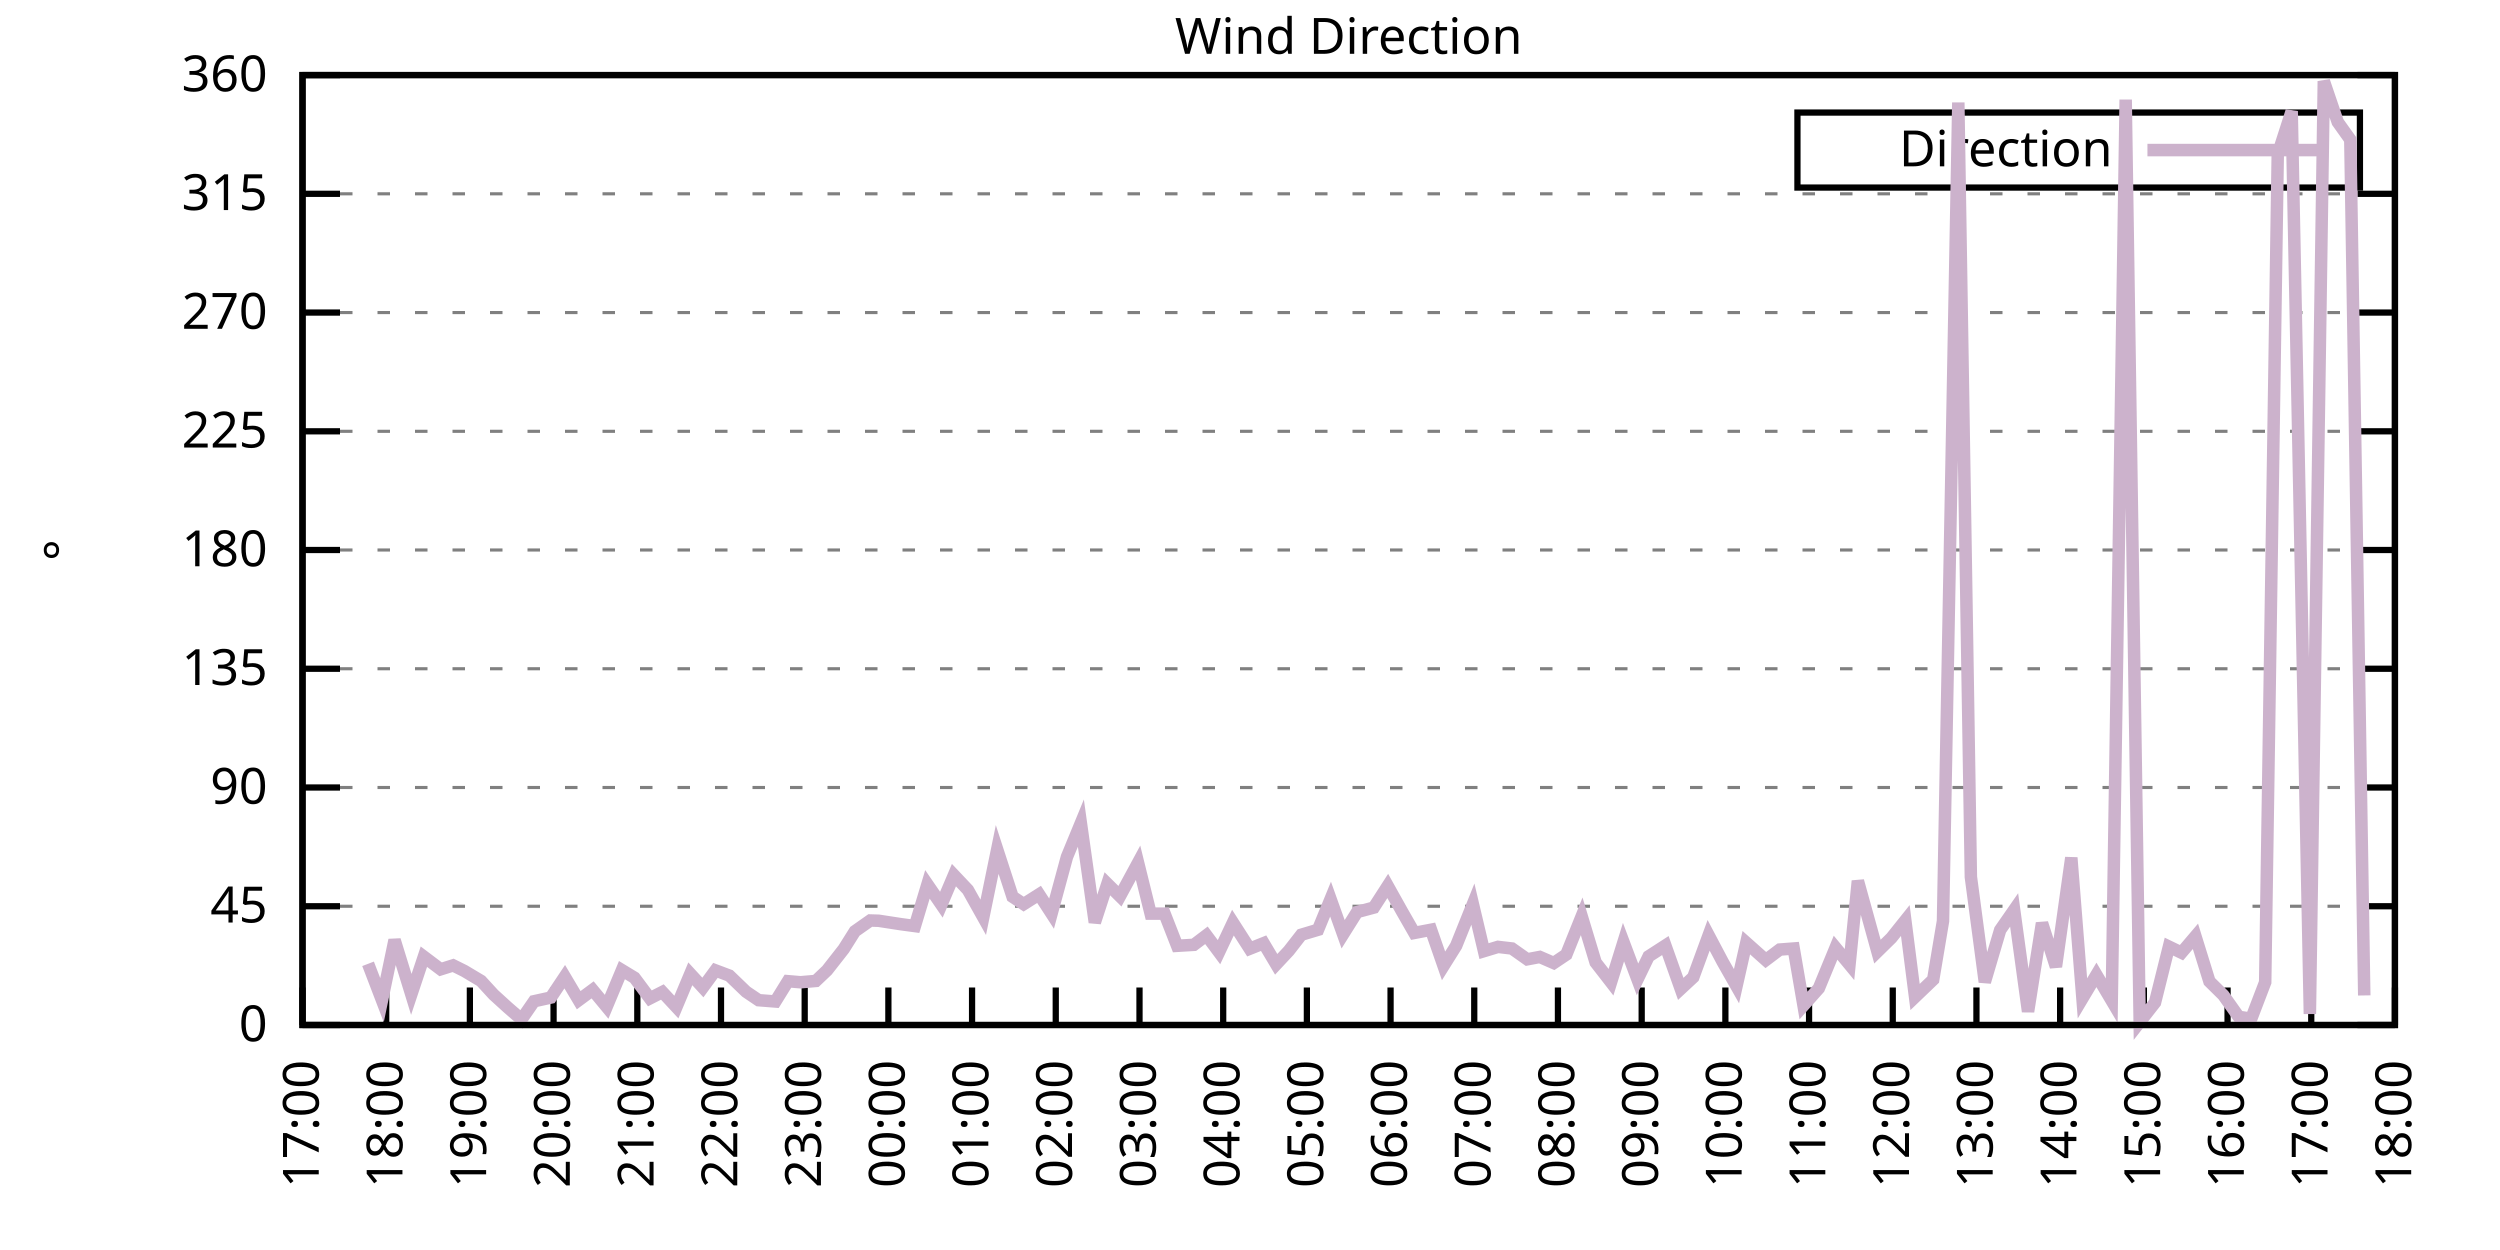
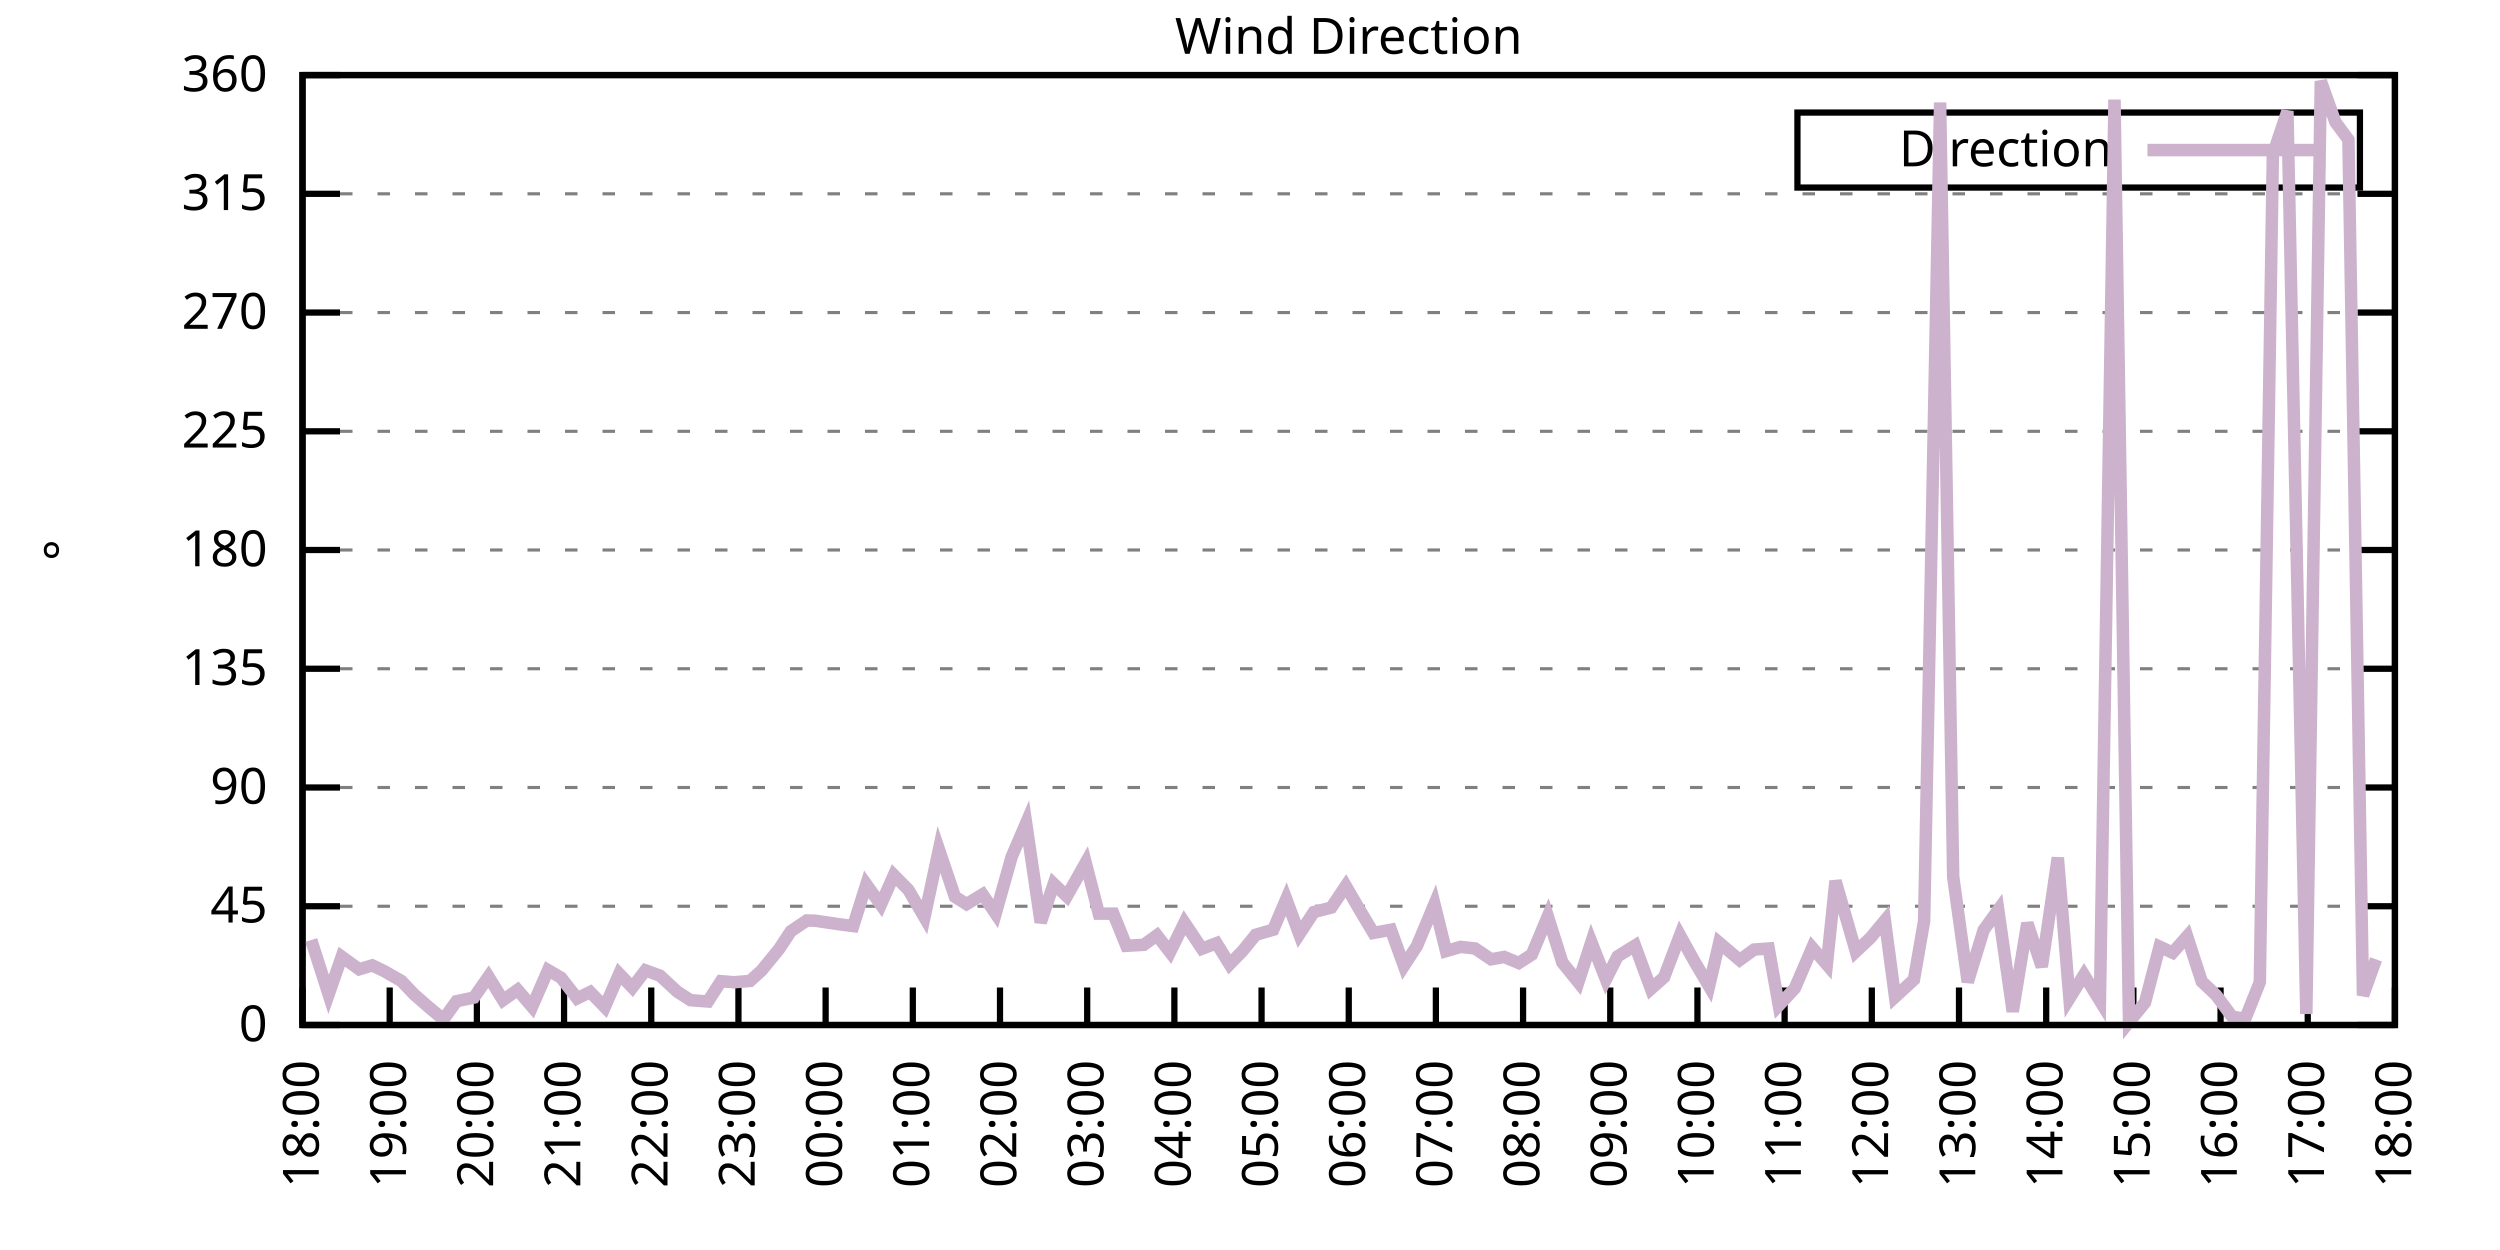
<svg xmlns="http://www.w3.org/2000/svg" xmlns:xlink="http://www.w3.org/1999/xlink" width="400" height="200" viewBox="0 0 400 200">
  <g id="gnuplot_canvas">
    <rect x="0" y="0" width="400" height="200" fill="none" />
    <defs>
      <circle id="gpDot" r="0.5" stroke-width="0.5" stroke="currentColor" />
      <path id="gpPt0" stroke-width="0.333" stroke="currentColor" d="M-1,0 h2 M0,-1 v2" />
      <path id="gpPt1" stroke-width="0.333" stroke="currentColor" d="M-1,-1 L1,1 M1,-1 L-1,1" />
      <path id="gpPt2" stroke-width="0.333" stroke="currentColor" d="M-1,0 L1,0 M0,-1 L0,1 M-1,-1 L1,1 M-1,1 L1,-1" />
      <rect id="gpPt3" stroke-width="0.333" stroke="currentColor" x="-1" y="-1" width="2" height="2" />
      <rect id="gpPt4" stroke-width="0.333" stroke="currentColor" fill="currentColor" x="-1" y="-1" width="2" height="2" />
      <circle id="gpPt5" stroke-width="0.333" stroke="currentColor" cx="0" cy="0" r="1" />
      <use xlink:href="#gpPt5" id="gpPt6" fill="currentColor" stroke="none" />
      <path id="gpPt7" stroke-width="0.333" stroke="currentColor" d="M0,-1.33 L-1.33,0.67 L1.33,0.67 z" />
      <use xlink:href="#gpPt7" id="gpPt8" fill="currentColor" stroke="none" />
      <use xlink:href="#gpPt7" id="gpPt9" stroke="currentColor" transform="rotate(180)" />
      <use xlink:href="#gpPt9" id="gpPt10" fill="currentColor" stroke="none" />
      <use xlink:href="#gpPt3" id="gpPt11" stroke="currentColor" transform="rotate(45)" />
      <use xlink:href="#gpPt11" id="gpPt12" fill="currentColor" stroke="none" />
      <path id="gpPt13" stroke-width="0.333" stroke="currentColor" d="M0,1.330 L1.265,0.411 L0.782,-1.067 L-0.782,-1.076 L-1.265,0.411 z" />
      <use xlink:href="#gpPt13" id="gpPt14" fill="currentColor" stroke="none" />
      <filter id="textbox" filterUnits="objectBoundingBox" x="0" y="0" height="1" width="1">
        <feFlood flood-color="white" flood-opacity="1" result="bgnd" />
        <feComposite in="SourceGraphic" in2="bgnd" operator="atop" />
      </filter>
      <filter id="greybox" filterUnits="objectBoundingBox" x="0" y="0" height="1" width="1">
        <feFlood flood-color="lightgrey" flood-opacity="1" result="grey" />
        <feComposite in="SourceGraphic" in2="grey" operator="atop" />
      </filter>
    </defs>
    <g fill="none" color="white" stroke="currentColor" stroke-width="1.00" stroke-linecap="butt" stroke-linejoin="miter">
</g>
    <g fill="none" color="black" stroke="currentColor" stroke-width="1.00" stroke-linecap="butt" stroke-linejoin="miter">
      <g stroke="none" shape-rendering="crispEdges">
        <polygon fill="rgb(255, 255, 255)" points="48.40,164.00 383.18,164.00 383.18,12.02 48.40,12.02 " />
      </g>
    </g>
    <g fill="none" color="black" stroke="currentColor" stroke-width="1.00" stroke-linecap="butt" stroke-linejoin="miter">
</g>
    <g fill="none" color="black" stroke="black" stroke-width="0.50" stroke-linecap="butt" stroke-linejoin="miter">
</g>
    <g fill="none" color="gray" stroke="currentColor" stroke-width="0.50" stroke-linecap="butt" stroke-linejoin="miter">
      <path stroke="gray" stroke-dasharray="2,4" class="gridline" d="M48.40,164.00 L383.19,164.00  " />
    </g>
    <g fill="none" color="gray" stroke="gray" stroke-width="1.00" stroke-linecap="butt" stroke-linejoin="miter">
</g>
    <g fill="none" color="black" stroke="currentColor" stroke-width="1.00" stroke-linecap="butt" stroke-linejoin="miter">
      <path stroke="black" d="M48.40,164.00 L54.40,164.00 M383.19,164.00 L377.19,164.00  " />
      <g transform="translate(42.80,166.60)" stroke="none" fill="black" font-family="Sans" font-size="8.00" text-anchor="end">
        <text>
          <tspan font-family="Sans"> 0</tspan>
        </text>
      </g>
    </g>
    <g fill="none" color="black" stroke="currentColor" stroke-width="1.00" stroke-linecap="butt" stroke-linejoin="miter">
</g>
    <g fill="none" color="black" stroke="black" stroke-width="0.50" stroke-linecap="butt" stroke-linejoin="miter">
</g>
    <g fill="none" color="gray" stroke="currentColor" stroke-width="0.50" stroke-linecap="butt" stroke-linejoin="miter">
      <path stroke="gray" stroke-dasharray="2,4" class="gridline" d="M48.40,145.00 L383.19,145.00  " />
    </g>
    <g fill="none" color="gray" stroke="gray" stroke-width="1.00" stroke-linecap="butt" stroke-linejoin="miter">
</g>
    <g fill="none" color="black" stroke="currentColor" stroke-width="1.00" stroke-linecap="butt" stroke-linejoin="miter">
      <path stroke="black" d="M48.40,145.00 L54.40,145.00 M383.19,145.00 L377.19,145.00  " />
      <g transform="translate(42.80,147.60)" stroke="none" fill="black" font-family="Sans" font-size="8.00" text-anchor="end">
        <text>
          <tspan font-family="Sans"> 45</tspan>
        </text>
      </g>
    </g>
    <g fill="none" color="black" stroke="currentColor" stroke-width="1.00" stroke-linecap="butt" stroke-linejoin="miter">
</g>
    <g fill="none" color="black" stroke="black" stroke-width="0.50" stroke-linecap="butt" stroke-linejoin="miter">
</g>
    <g fill="none" color="gray" stroke="currentColor" stroke-width="0.50" stroke-linecap="butt" stroke-linejoin="miter">
      <path stroke="gray" stroke-dasharray="2,4" class="gridline" d="M48.40,126.00 L383.19,126.00  " />
    </g>
    <g fill="none" color="gray" stroke="gray" stroke-width="1.00" stroke-linecap="butt" stroke-linejoin="miter">
</g>
    <g fill="none" color="black" stroke="currentColor" stroke-width="1.00" stroke-linecap="butt" stroke-linejoin="miter">
      <path stroke="black" d="M48.40,126.00 L54.40,126.00 M383.19,126.00 L377.19,126.00  " />
      <g transform="translate(42.80,128.60)" stroke="none" fill="black" font-family="Sans" font-size="8.00" text-anchor="end">
        <text>
          <tspan font-family="Sans"> 90</tspan>
        </text>
      </g>
    </g>
    <g fill="none" color="black" stroke="currentColor" stroke-width="1.00" stroke-linecap="butt" stroke-linejoin="miter">
</g>
    <g fill="none" color="black" stroke="black" stroke-width="0.50" stroke-linecap="butt" stroke-linejoin="miter">
</g>
    <g fill="none" color="gray" stroke="currentColor" stroke-width="0.50" stroke-linecap="butt" stroke-linejoin="miter">
      <path stroke="gray" stroke-dasharray="2,4" class="gridline" d="M48.40,107.00 L383.19,107.00  " />
    </g>
    <g fill="none" color="gray" stroke="gray" stroke-width="1.00" stroke-linecap="butt" stroke-linejoin="miter">
</g>
    <g fill="none" color="black" stroke="currentColor" stroke-width="1.00" stroke-linecap="butt" stroke-linejoin="miter">
      <path stroke="black" d="M48.40,107.00 L54.40,107.00 M383.19,107.00 L377.19,107.00  " />
      <g transform="translate(42.80,109.60)" stroke="none" fill="black" font-family="Sans" font-size="8.00" text-anchor="end">
        <text>
          <tspan font-family="Sans"> 135</tspan>
        </text>
      </g>
    </g>
    <g fill="none" color="black" stroke="currentColor" stroke-width="1.00" stroke-linecap="butt" stroke-linejoin="miter">
</g>
    <g fill="none" color="black" stroke="black" stroke-width="0.50" stroke-linecap="butt" stroke-linejoin="miter">
</g>
    <g fill="none" color="gray" stroke="currentColor" stroke-width="0.50" stroke-linecap="butt" stroke-linejoin="miter">
      <path stroke="gray" stroke-dasharray="2,4" class="gridline" d="M48.40,88.00 L383.19,88.00  " />
    </g>
    <g fill="none" color="gray" stroke="gray" stroke-width="1.00" stroke-linecap="butt" stroke-linejoin="miter">
</g>
    <g fill="none" color="black" stroke="currentColor" stroke-width="1.00" stroke-linecap="butt" stroke-linejoin="miter">
      <path stroke="black" d="M48.40,88.00 L54.40,88.00 M383.19,88.00 L377.19,88.00  " />
      <g transform="translate(42.80,90.60)" stroke="none" fill="black" font-family="Sans" font-size="8.00" text-anchor="end">
        <text>
          <tspan font-family="Sans"> 180</tspan>
        </text>
      </g>
    </g>
    <g fill="none" color="black" stroke="currentColor" stroke-width="1.00" stroke-linecap="butt" stroke-linejoin="miter">
</g>
    <g fill="none" color="black" stroke="black" stroke-width="0.50" stroke-linecap="butt" stroke-linejoin="miter">
</g>
    <g fill="none" color="gray" stroke="currentColor" stroke-width="0.50" stroke-linecap="butt" stroke-linejoin="miter">
      <path stroke="gray" stroke-dasharray="2,4" class="gridline" d="M48.40,69.01 L383.19,69.01  " />
    </g>
    <g fill="none" color="gray" stroke="gray" stroke-width="1.00" stroke-linecap="butt" stroke-linejoin="miter">
</g>
    <g fill="none" color="black" stroke="currentColor" stroke-width="1.00" stroke-linecap="butt" stroke-linejoin="miter">
      <path stroke="black" d="M48.40,69.01 L54.40,69.01 M383.19,69.01 L377.19,69.01  " />
      <g transform="translate(42.80,71.61)" stroke="none" fill="black" font-family="Sans" font-size="8.00" text-anchor="end">
        <text>
          <tspan font-family="Sans"> 225</tspan>
        </text>
      </g>
    </g>
    <g fill="none" color="black" stroke="currentColor" stroke-width="1.00" stroke-linecap="butt" stroke-linejoin="miter">
</g>
    <g fill="none" color="black" stroke="black" stroke-width="0.50" stroke-linecap="butt" stroke-linejoin="miter">
</g>
    <g fill="none" color="gray" stroke="currentColor" stroke-width="0.50" stroke-linecap="butt" stroke-linejoin="miter">
      <path stroke="gray" stroke-dasharray="2,4" class="gridline" d="M48.40,50.01 L383.19,50.01  " />
    </g>
    <g fill="none" color="gray" stroke="gray" stroke-width="1.00" stroke-linecap="butt" stroke-linejoin="miter">
</g>
    <g fill="none" color="black" stroke="currentColor" stroke-width="1.00" stroke-linecap="butt" stroke-linejoin="miter">
      <path stroke="black" d="M48.40,50.01 L54.40,50.01 M383.19,50.01 L377.19,50.01  " />
      <g transform="translate(42.80,52.61)" stroke="none" fill="black" font-family="Sans" font-size="8.00" text-anchor="end">
        <text>
          <tspan font-family="Sans"> 270</tspan>
        </text>
      </g>
    </g>
    <g fill="none" color="black" stroke="currentColor" stroke-width="1.00" stroke-linecap="butt" stroke-linejoin="miter">
</g>
    <g fill="none" color="black" stroke="black" stroke-width="0.50" stroke-linecap="butt" stroke-linejoin="miter">
</g>
    <g fill="none" color="gray" stroke="currentColor" stroke-width="0.50" stroke-linecap="butt" stroke-linejoin="miter">
      <path stroke="gray" stroke-dasharray="2,4" class="gridline" d="M48.40,31.01 L383.19,31.01  " />
    </g>
    <g fill="none" color="gray" stroke="gray" stroke-width="1.00" stroke-linecap="butt" stroke-linejoin="miter">
</g>
    <g fill="none" color="black" stroke="currentColor" stroke-width="1.00" stroke-linecap="butt" stroke-linejoin="miter">
      <path stroke="black" d="M48.40,31.01 L54.40,31.01 M383.19,31.01 L377.19,31.01  " />
      <g transform="translate(42.80,33.61)" stroke="none" fill="black" font-family="Sans" font-size="8.00" text-anchor="end">
        <text>
          <tspan font-family="Sans"> 315</tspan>
        </text>
      </g>
    </g>
    <g fill="none" color="black" stroke="currentColor" stroke-width="1.00" stroke-linecap="butt" stroke-linejoin="miter">
</g>
    <g fill="none" color="black" stroke="black" stroke-width="0.50" stroke-linecap="butt" stroke-linejoin="miter">
</g>
    <g fill="none" color="gray" stroke="currentColor" stroke-width="0.50" stroke-linecap="butt" stroke-linejoin="miter">
      <path stroke="gray" stroke-dasharray="2,4" class="gridline" d="M48.40,12.01 L383.19,12.01  " />
    </g>
    <g fill="none" color="gray" stroke="gray" stroke-width="1.00" stroke-linecap="butt" stroke-linejoin="miter">
</g>
    <g fill="none" color="black" stroke="currentColor" stroke-width="1.00" stroke-linecap="butt" stroke-linejoin="miter">
      <path stroke="black" d="M48.40,12.01 L54.40,12.01 M383.19,12.01 L377.19,12.01  " />
      <g transform="translate(42.80,14.61)" stroke="none" fill="black" font-family="Sans" font-size="8.00" text-anchor="end">
        <text>
          <tspan font-family="Sans"> 360</tspan>
        </text>
      </g>
    </g>
    <g fill="none" color="black" stroke="currentColor" stroke-width="1.00" stroke-linecap="butt" stroke-linejoin="miter">
      <path stroke="black" d="M48.40,164.00 L48.40,158.00  " />
      <g transform="translate(51.00,169.60) rotate(270.00)" stroke="none" fill="black" font-family="Sans" font-size="8.00" text-anchor="end">
        <text>
-           <tspan font-family="Sans">17:00</tspan>
-         </text>
-       </g>
-     </g>
-     <g fill="none" color="black" stroke="currentColor" stroke-width="1.00" stroke-linecap="butt" stroke-linejoin="miter">
-       <path stroke="black" d="M61.79,164.00 L61.79,158.00  " />
-       <g transform="translate(64.39,169.60) rotate(270.00)" stroke="none" fill="black" font-family="Sans" font-size="8.00" text-anchor="end">
-         <text>
          <tspan font-family="Sans">18:00</tspan>
        </text>
      </g>
    </g>
    <g fill="none" color="black" stroke="currentColor" stroke-width="1.00" stroke-linecap="butt" stroke-linejoin="miter">
-       <path stroke="black" d="M75.18,164.00 L75.18,158.00  " />
-       <g transform="translate(77.78,169.60) rotate(270.00)" stroke="none" fill="black" font-family="Sans" font-size="8.00" text-anchor="end">
+       <path stroke="black" d="M62.35,164.00 L62.35,158.00  " />
+       <g transform="translate(64.95,169.60) rotate(270.00)" stroke="none" fill="black" font-family="Sans" font-size="8.00" text-anchor="end">
        <text>
          <tspan font-family="Sans">19:00</tspan>
        </text>
      </g>
    </g>
    <g fill="none" color="black" stroke="currentColor" stroke-width="1.00" stroke-linecap="butt" stroke-linejoin="miter">
-       <path stroke="black" d="M88.57,164.00 L88.57,158.00  " />
-       <g transform="translate(91.17,169.60) rotate(270.00)" stroke="none" fill="black" font-family="Sans" font-size="8.00" text-anchor="end">
+       <path stroke="black" d="M76.30,164.00 L76.30,158.00  " />
+       <g transform="translate(78.90,169.60) rotate(270.00)" stroke="none" fill="black" font-family="Sans" font-size="8.00" text-anchor="end">
        <text>
          <tspan font-family="Sans">20:00</tspan>
        </text>
      </g>
    </g>
    <g fill="none" color="black" stroke="currentColor" stroke-width="1.00" stroke-linecap="butt" stroke-linejoin="miter">
-       <path stroke="black" d="M101.97,164.00 L101.97,158.00  " />
-       <g transform="translate(104.57,169.60) rotate(270.00)" stroke="none" fill="black" font-family="Sans" font-size="8.00" text-anchor="end">
+       <path stroke="black" d="M90.25,164.00 L90.25,158.00  " />
+       <g transform="translate(92.85,169.60) rotate(270.00)" stroke="none" fill="black" font-family="Sans" font-size="8.00" text-anchor="end">
        <text>
          <tspan font-family="Sans">21:00</tspan>
        </text>
      </g>
    </g>
    <g fill="none" color="black" stroke="currentColor" stroke-width="1.00" stroke-linecap="butt" stroke-linejoin="miter">
-       <path stroke="black" d="M115.36,164.00 L115.36,158.00  " />
-       <g transform="translate(117.96,169.60) rotate(270.00)" stroke="none" fill="black" font-family="Sans" font-size="8.00" text-anchor="end">
+       <path stroke="black" d="M104.20,164.00 L104.20,158.00  " />
+       <g transform="translate(106.80,169.60) rotate(270.00)" stroke="none" fill="black" font-family="Sans" font-size="8.00" text-anchor="end">
        <text>
          <tspan font-family="Sans">22:00</tspan>
        </text>
      </g>
    </g>
    <g fill="none" color="black" stroke="currentColor" stroke-width="1.00" stroke-linecap="butt" stroke-linejoin="miter">
-       <path stroke="black" d="M128.75,164.00 L128.75,158.00  " />
-       <g transform="translate(131.35,169.60) rotate(270.00)" stroke="none" fill="black" font-family="Sans" font-size="8.00" text-anchor="end">
+       <path stroke="black" d="M118.15,164.00 L118.15,158.00  " />
+       <g transform="translate(120.75,169.60) rotate(270.00)" stroke="none" fill="black" font-family="Sans" font-size="8.00" text-anchor="end">
        <text>
          <tspan font-family="Sans">23:00</tspan>
        </text>
      </g>
    </g>
    <g fill="none" color="black" stroke="currentColor" stroke-width="1.00" stroke-linecap="butt" stroke-linejoin="miter">
-       <path stroke="black" d="M142.14,164.00 L142.14,158.00  " />
-       <g transform="translate(144.74,169.60) rotate(270.00)" stroke="none" fill="black" font-family="Sans" font-size="8.00" text-anchor="end">
+       <path stroke="black" d="M132.10,164.00 L132.10,158.00  " />
+       <g transform="translate(134.70,169.60) rotate(270.00)" stroke="none" fill="black" font-family="Sans" font-size="8.00" text-anchor="end">
        <text>
          <tspan font-family="Sans">00:00</tspan>
        </text>
      </g>
    </g>
    <g fill="none" color="black" stroke="currentColor" stroke-width="1.00" stroke-linecap="butt" stroke-linejoin="miter">
-       <path stroke="black" d="M155.53,164.00 L155.53,158.00  " />
-       <g transform="translate(158.13,169.60) rotate(270.00)" stroke="none" fill="black" font-family="Sans" font-size="8.00" text-anchor="end">
+       <path stroke="black" d="M146.05,164.00 L146.05,158.00  " />
+       <g transform="translate(148.65,169.60) rotate(270.00)" stroke="none" fill="black" font-family="Sans" font-size="8.00" text-anchor="end">
        <text>
          <tspan font-family="Sans">01:00</tspan>
        </text>
      </g>
    </g>
    <g fill="none" color="black" stroke="currentColor" stroke-width="1.00" stroke-linecap="butt" stroke-linejoin="miter">
-       <path stroke="black" d="M168.92,164.00 L168.92,158.00  " />
-       <g transform="translate(171.52,169.60) rotate(270.00)" stroke="none" fill="black" font-family="Sans" font-size="8.00" text-anchor="end">
+       <path stroke="black" d="M160.00,164.00 L160.00,158.00  " />
+       <g transform="translate(162.60,169.60) rotate(270.00)" stroke="none" fill="black" font-family="Sans" font-size="8.00" text-anchor="end">
        <text>
          <tspan font-family="Sans">02:00</tspan>
        </text>
      </g>
    </g>
    <g fill="none" color="black" stroke="currentColor" stroke-width="1.00" stroke-linecap="butt" stroke-linejoin="miter">
-       <path stroke="black" d="M182.32,164.00 L182.32,158.00  " />
-       <g transform="translate(184.92,169.60) rotate(270.00)" stroke="none" fill="black" font-family="Sans" font-size="8.00" text-anchor="end">
+       <path stroke="black" d="M173.95,164.00 L173.95,158.00  " />
+       <g transform="translate(176.55,169.60) rotate(270.00)" stroke="none" fill="black" font-family="Sans" font-size="8.00" text-anchor="end">
        <text>
          <tspan font-family="Sans">03:00</tspan>
        </text>
      </g>
    </g>
    <g fill="none" color="black" stroke="currentColor" stroke-width="1.00" stroke-linecap="butt" stroke-linejoin="miter">
-       <path stroke="black" d="M195.71,164.00 L195.71,158.00  " />
-       <g transform="translate(198.31,169.60) rotate(270.00)" stroke="none" fill="black" font-family="Sans" font-size="8.00" text-anchor="end">
+       <path stroke="black" d="M187.90,164.00 L187.90,158.00  " />
+       <g transform="translate(190.50,169.60) rotate(270.00)" stroke="none" fill="black" font-family="Sans" font-size="8.00" text-anchor="end">
        <text>
          <tspan font-family="Sans">04:00</tspan>
        </text>
      </g>
    </g>
    <g fill="none" color="black" stroke="currentColor" stroke-width="1.00" stroke-linecap="butt" stroke-linejoin="miter">
-       <path stroke="black" d="M209.10,164.00 L209.10,158.00  " />
-       <g transform="translate(211.70,169.60) rotate(270.00)" stroke="none" fill="black" font-family="Sans" font-size="8.00" text-anchor="end">
+       <path stroke="black" d="M201.85,164.00 L201.85,158.00  " />
+       <g transform="translate(204.45,169.60) rotate(270.00)" stroke="none" fill="black" font-family="Sans" font-size="8.00" text-anchor="end">
        <text>
          <tspan font-family="Sans">05:00</tspan>
        </text>
      </g>
    </g>
    <g fill="none" color="black" stroke="currentColor" stroke-width="1.00" stroke-linecap="butt" stroke-linejoin="miter">
-       <path stroke="black" d="M222.49,164.00 L222.49,158.00  " />
-       <g transform="translate(225.09,169.60) rotate(270.00)" stroke="none" fill="black" font-family="Sans" font-size="8.00" text-anchor="end">
+       <path stroke="black" d="M215.80,164.00 L215.80,158.00  " />
+       <g transform="translate(218.40,169.60) rotate(270.00)" stroke="none" fill="black" font-family="Sans" font-size="8.00" text-anchor="end">
        <text>
          <tspan font-family="Sans">06:00</tspan>
        </text>
      </g>
    </g>
    <g fill="none" color="black" stroke="currentColor" stroke-width="1.00" stroke-linecap="butt" stroke-linejoin="miter">
-       <path stroke="black" d="M235.88,164.00 L235.88,158.00  " />
-       <g transform="translate(238.48,169.60) rotate(270.00)" stroke="none" fill="black" font-family="Sans" font-size="8.00" text-anchor="end">
+       <path stroke="black" d="M229.74,164.00 L229.74,158.00  " />
+       <g transform="translate(232.34,169.60) rotate(270.00)" stroke="none" fill="black" font-family="Sans" font-size="8.00" text-anchor="end">
        <text>
          <tspan font-family="Sans">07:00</tspan>
        </text>
      </g>
    </g>
    <g fill="none" color="black" stroke="currentColor" stroke-width="1.00" stroke-linecap="butt" stroke-linejoin="miter">
-       <path stroke="black" d="M249.27,164.00 L249.27,158.00  " />
-       <g transform="translate(251.87,169.60) rotate(270.00)" stroke="none" fill="black" font-family="Sans" font-size="8.00" text-anchor="end">
+       <path stroke="black" d="M243.69,164.00 L243.69,158.00  " />
+       <g transform="translate(246.29,169.60) rotate(270.00)" stroke="none" fill="black" font-family="Sans" font-size="8.00" text-anchor="end">
        <text>
          <tspan font-family="Sans">08:00</tspan>
        </text>
      </g>
    </g>
    <g fill="none" color="black" stroke="currentColor" stroke-width="1.00" stroke-linecap="butt" stroke-linejoin="miter">
-       <path stroke="black" d="M262.67,164.00 L262.67,158.00  " />
-       <g transform="translate(265.27,169.60) rotate(270.00)" stroke="none" fill="black" font-family="Sans" font-size="8.00" text-anchor="end">
+       <path stroke="black" d="M257.64,164.00 L257.64,158.00  " />
+       <g transform="translate(260.24,169.60) rotate(270.00)" stroke="none" fill="black" font-family="Sans" font-size="8.00" text-anchor="end">
        <text>
          <tspan font-family="Sans">09:00</tspan>
        </text>
      </g>
    </g>
    <g fill="none" color="black" stroke="currentColor" stroke-width="1.00" stroke-linecap="butt" stroke-linejoin="miter">
-       <path stroke="black" d="M276.06,164.00 L276.06,158.00  " />
-       <g transform="translate(278.66,169.60) rotate(270.00)" stroke="none" fill="black" font-family="Sans" font-size="8.00" text-anchor="end">
+       <path stroke="black" d="M271.59,164.00 L271.59,158.00  " />
+       <g transform="translate(274.19,169.60) rotate(270.00)" stroke="none" fill="black" font-family="Sans" font-size="8.00" text-anchor="end">
        <text>
          <tspan font-family="Sans">10:00</tspan>
        </text>
      </g>
    </g>
    <g fill="none" color="black" stroke="currentColor" stroke-width="1.00" stroke-linecap="butt" stroke-linejoin="miter">
-       <path stroke="black" d="M289.45,164.00 L289.45,158.00  " />
-       <g transform="translate(292.05,169.60) rotate(270.00)" stroke="none" fill="black" font-family="Sans" font-size="8.00" text-anchor="end">
+       <path stroke="black" d="M285.54,164.00 L285.54,158.00  " />
+       <g transform="translate(288.14,169.60) rotate(270.00)" stroke="none" fill="black" font-family="Sans" font-size="8.00" text-anchor="end">
        <text>
          <tspan font-family="Sans">11:00</tspan>
        </text>
      </g>
    </g>
    <g fill="none" color="black" stroke="currentColor" stroke-width="1.00" stroke-linecap="butt" stroke-linejoin="miter">
-       <path stroke="black" d="M302.84,164.00 L302.84,158.00  " />
-       <g transform="translate(305.44,169.60) rotate(270.00)" stroke="none" fill="black" font-family="Sans" font-size="8.00" text-anchor="end">
+       <path stroke="black" d="M299.49,164.00 L299.49,158.00  " />
+       <g transform="translate(302.09,169.60) rotate(270.00)" stroke="none" fill="black" font-family="Sans" font-size="8.00" text-anchor="end">
        <text>
          <tspan font-family="Sans">12:00</tspan>
        </text>
      </g>
    </g>
    <g fill="none" color="black" stroke="currentColor" stroke-width="1.00" stroke-linecap="butt" stroke-linejoin="miter">
-       <path stroke="black" d="M316.23,164.00 L316.23,158.00  " />
-       <g transform="translate(318.83,169.60) rotate(270.00)" stroke="none" fill="black" font-family="Sans" font-size="8.00" text-anchor="end">
+       <path stroke="black" d="M313.44,164.00 L313.44,158.00  " />
+       <g transform="translate(316.04,169.60) rotate(270.00)" stroke="none" fill="black" font-family="Sans" font-size="8.00" text-anchor="end">
        <text>
          <tspan font-family="Sans">13:00</tspan>
        </text>
      </g>
    </g>
    <g fill="none" color="black" stroke="currentColor" stroke-width="1.00" stroke-linecap="butt" stroke-linejoin="miter">
-       <path stroke="black" d="M329.62,164.00 L329.62,158.00  " />
-       <g transform="translate(332.22,169.60) rotate(270.00)" stroke="none" fill="black" font-family="Sans" font-size="8.00" text-anchor="end">
+       <path stroke="black" d="M327.39,164.00 L327.39,158.00  " />
+       <g transform="translate(329.99,169.60) rotate(270.00)" stroke="none" fill="black" font-family="Sans" font-size="8.00" text-anchor="end">
        <text>
          <tspan font-family="Sans">14:00</tspan>
        </text>
      </g>
    </g>
    <g fill="none" color="black" stroke="currentColor" stroke-width="1.00" stroke-linecap="butt" stroke-linejoin="miter">
-       <path stroke="black" d="M343.02,164.00 L343.02,158.00  " />
-       <g transform="translate(345.62,169.60) rotate(270.00)" stroke="none" fill="black" font-family="Sans" font-size="8.00" text-anchor="end">
+       <path stroke="black" d="M341.34,164.00 L341.34,158.00  " />
+       <g transform="translate(343.94,169.60) rotate(270.00)" stroke="none" fill="black" font-family="Sans" font-size="8.00" text-anchor="end">
        <text>
          <tspan font-family="Sans">15:00</tspan>
        </text>
      </g>
    </g>
    <g fill="none" color="black" stroke="currentColor" stroke-width="1.00" stroke-linecap="butt" stroke-linejoin="miter">
-       <path stroke="black" d="M356.41,164.00 L356.41,158.00  " />
-       <g transform="translate(359.01,169.60) rotate(270.00)" stroke="none" fill="black" font-family="Sans" font-size="8.00" text-anchor="end">
+       <path stroke="black" d="M355.29,164.00 L355.29,158.00  " />
+       <g transform="translate(357.89,169.60) rotate(270.00)" stroke="none" fill="black" font-family="Sans" font-size="8.00" text-anchor="end">
        <text>
          <tspan font-family="Sans">16:00</tspan>
        </text>
      </g>
    </g>
    <g fill="none" color="black" stroke="currentColor" stroke-width="1.00" stroke-linecap="butt" stroke-linejoin="miter">
-       <path stroke="black" d="M369.80,164.00 L369.80,158.00  " />
-       <g transform="translate(372.40,169.60) rotate(270.00)" stroke="none" fill="black" font-family="Sans" font-size="8.00" text-anchor="end">
+       <path stroke="black" d="M369.24,164.00 L369.24,158.00  " />
+       <g transform="translate(371.84,169.60) rotate(270.00)" stroke="none" fill="black" font-family="Sans" font-size="8.00" text-anchor="end">
        <text>
          <tspan font-family="Sans">17:00</tspan>
        </text>
      </g>
    </g>
    <g fill="none" color="black" stroke="currentColor" stroke-width="1.00" stroke-linecap="butt" stroke-linejoin="miter">
      <path stroke="black" d="M383.19,164.00 L383.19,158.00  " />
      <g transform="translate(385.79,169.60) rotate(270.00)" stroke="none" fill="black" font-family="Sans" font-size="8.00" text-anchor="end">
        <text>
          <tspan font-family="Sans">18:00</tspan>
        </text>
      </g>
    </g>
    <g fill="none" color="black" stroke="currentColor" stroke-width="1.00" stroke-linecap="butt" stroke-linejoin="miter">
</g>
    <g fill="none" color="black" stroke="currentColor" stroke-width="1.00" stroke-linecap="butt" stroke-linejoin="miter">
      <path stroke="black" d="M48.40,12.01 L48.40,164.00 L383.19,164.00 L383.19,12.01 L48.40,12.01 Z  " />
    </g>
    <g fill="none" color="black" stroke="currentColor" stroke-width="1.00" stroke-linecap="butt" stroke-linejoin="miter">
</g>
    <g fill="none" color="black" stroke="currentColor" stroke-width="1.00" stroke-linecap="butt" stroke-linejoin="miter">
      <path stroke="black" d="M287.59,30.01 L287.59,18.01 L377.59,18.01 L377.59,30.01 L287.59,30.01 Z  " />
    </g>
    <g id="Wind_direction_plot_1">
      <g fill="none" color="white" stroke="black" stroke-width="2.00" stroke-linecap="butt" stroke-linejoin="miter">
</g>
      <g fill="none" color="black" stroke="currentColor" stroke-width="2.00" stroke-linecap="butt" stroke-linejoin="miter">
        <g transform="translate(337.99,26.61)" stroke="none" fill="black" font-family="Sans" font-size="8.00" text-anchor="end">
          <text>
            <tspan font-family="Sans">Direction</tspan>
          </text>
        </g>
      </g>
      <g fill="none" color="black" stroke="currentColor" stroke-width="2.00" stroke-linecap="butt" stroke-linejoin="miter">
-         <path stroke="rgb(204, 178, 204)" d="M343.59,24.01 L371.99,24.01 M58.89,154.21 L61.12,160.03 L63.13,150.41 L65.81,159.10 L67.82,153.07 L70.50,155.09   L72.50,154.46 L74.29,155.35 L76.97,156.95 L78.98,159.14 L81.21,161.17 L83.44,163.11 L85.45,160.20 L88.13,159.61   L90.36,156.27 L92.59,160.03 L94.82,158.38 L97.06,161.09 L99.51,155.22 L101.52,156.44 L103.98,159.74 L105.98,158.72   L108.22,161.13 L110.45,155.81 L112.46,158.00 L114.47,155.26 L116.70,156.10 L119.38,158.68 L121.38,160.03 L124.06,160.24   L126.07,156.99 L128.08,157.16 L130.54,156.95 L132.32,155.26 L135.00,151.84 L136.78,149.01 L139.24,147.28 L140.58,147.32   L144.15,147.87 L146.38,148.17 L148.39,141.50 L150.62,144.75 L152.63,140.02 L154.86,142.38 L157.32,146.77 L159.55,135.92   L162.01,143.48 L163.79,144.66 L166.25,143.10 L168.25,146.18 L170.71,137.11 L172.94,131.70 L175.17,147.58 L177.18,141.41   L179.19,143.40 L182.09,138.04 L184.10,146.18 L186.33,146.18 L188.34,151.33 L191.02,151.17 L193.03,149.65 L195.04,152.35   L197.27,147.62 L199.95,151.80 L202.18,150.91 L204.19,154.29 L206.20,152.14 L208.21,149.56 L210.88,148.76 L212.89,143.86   L214.90,149.48 L217.13,145.93 L219.81,145.21 L222.04,141.75 L224.28,145.76 L226.29,149.27 L228.96,148.76 L230.97,154.54   L232.98,151.33 L235.66,144.66 L237.44,152.18 L239.68,151.50 L241.91,151.76 L244.36,153.49 L246.37,153.11 L248.60,154.08   L250.61,152.73 L253.07,146.61 L255.30,153.99 L257.76,157.16 L259.76,150.74 L262.00,156.70 L263.78,153.02 L266.46,151.29   L268.92,158.22 L270.92,156.36 L273.38,149.65 L275.61,153.87 L277.84,157.79 L279.41,150.83 L282.53,153.61 L284.76,151.93   L286.99,151.76 L288.56,160.88 L291.01,158.13 L293.69,151.63 L295.92,154.33 L297.26,140.95 L300.39,152.26 L302.62,150.07   L304.85,147.28 L306.41,159.52 L309.31,156.74 L310.88,147.37 L313.33,16.40 L315.34,140.31 L317.57,157.12 L320.03,148.80   L322.26,145.59 L324.49,161.85 L326.72,147.70 L328.95,154.67 L331.41,137.23 L333.19,159.74 L335.43,155.98 L337.88,160.12   L340.11,15.94 L342.35,163.54 L344.80,160.41 L347.03,151.46 L349.04,152.43 L351.27,149.81 L353.51,157.03 L355.74,159.23   L358.19,162.69 L360.20,162.99 L362.43,157.16 L364.44,24.72 L366.67,17.79 L369.58,162.23 L371.81,12.98 L374.04,19.53   L376.05,22.35 L378.28,159.27  " />
+         <path stroke="rgb(204, 178, 204)" d="M343.59,24.01 L371.99,24.01 M49.79,150.41 L52.58,159.10 L54.68,153.07 L57.47,155.09 L59.56,154.46 L61.42,155.35   L64.21,156.95 L66.30,159.14 L68.63,161.17 L70.95,163.11 L73.04,160.20 L75.83,159.61 L78.16,156.27 L80.48,160.03   L82.81,158.38 L85.13,161.09 L87.69,155.22 L89.78,156.44 L92.34,159.74 L94.43,158.72 L96.76,161.13 L99.08,155.81   L101.18,158.00 L103.27,155.26 L105.59,156.10 L108.38,158.68 L110.48,160.03 L113.27,160.24 L115.36,156.99 L117.45,157.16   L120.01,156.95 L121.87,155.26 L124.66,151.84 L126.52,149.01 L129.08,147.28 L130.47,147.32 L134.19,147.87 L136.51,148.17   L138.61,141.50 L140.93,144.75 L143.02,140.02 L145.35,142.38 L147.91,146.77 L150.23,135.92 L152.79,143.48 L154.65,144.66   L157.21,143.10 L159.30,146.18 L161.86,137.11 L164.18,131.70 L166.51,147.58 L168.60,141.41 L170.69,143.40 L173.71,138.04   L175.81,146.18 L178.13,146.18 L180.22,151.33 L183.01,151.17 L185.11,149.65 L187.20,152.35 L189.52,147.62 L192.31,151.80   L194.64,150.91 L196.73,154.29 L198.82,152.14 L200.92,149.56 L203.71,148.76 L205.80,143.86 L207.89,149.48 L210.22,145.93   L213.01,145.21 L215.33,141.75 L217.65,145.76 L219.75,149.27 L222.54,148.76 L224.63,154.54 L226.72,151.33 L229.51,144.66   L231.37,152.18 L233.70,151.50 L236.02,151.76 L238.58,153.49 L240.67,153.11 L243.00,154.08 L245.09,152.73 L247.65,146.61   L249.97,153.99 L252.53,157.16 L254.62,150.74 L256.95,156.70 L258.81,153.02 L261.60,151.29 L264.15,158.22 L266.25,156.36   L268.80,149.65 L271.13,153.87 L273.45,157.79 L275.08,150.83 L278.34,153.61 L280.66,151.93 L282.99,151.76 L284.61,160.88   L287.17,158.13 L289.96,151.63 L292.29,154.33 L293.68,140.95 L296.94,152.26 L299.26,150.07 L301.58,147.28 L303.21,159.52   L306.23,156.74 L307.86,147.37 L310.42,16.40 L312.51,140.31 L314.84,157.12 L317.39,148.80 L319.72,145.59 L322.04,161.85   L324.37,147.70 L326.69,154.67 L329.25,137.23 L331.11,159.74 L333.44,155.98 L335.99,160.12 L338.32,15.94 L340.64,163.54   L343.20,160.41 L345.53,151.46 L347.62,152.43 L349.94,149.81 L352.27,157.03 L354.59,159.23 L357.15,162.69 L359.24,162.99   L361.57,157.16 L363.66,24.72 L365.99,17.79 L369.01,162.23 L371.33,12.98 L373.66,19.53 L375.75,22.35 L378.08,159.27   L380.17,153.49  " />
      </g>
    </g>
    <g fill="none" color="black" stroke="currentColor" stroke-width="2.00" stroke-linecap="butt" stroke-linejoin="miter">
</g>
    <g fill="none" color="black" stroke="black" stroke-width="1.00" stroke-linecap="butt" stroke-linejoin="miter">
</g>
    <g fill="none" color="black" stroke="currentColor" stroke-width="1.00" stroke-linecap="butt" stroke-linejoin="miter">
      <path stroke="black" d="M48.40,12.01 L48.40,164.00 L383.19,164.00 L383.19,12.01 L48.40,12.01 Z  " />
      <g transform="translate(12.80,88.01) rotate(270.00)" stroke="none" fill="black" font-family="Sans" font-size="8.00" text-anchor="middle">
        <text>
          <tspan font-family="Sans">°</tspan>
        </text>
      </g>
    </g>
    <g fill="none" color="black" stroke="currentColor" stroke-width="1.00" stroke-linecap="butt" stroke-linejoin="miter">
</g>
    <g fill="none" color="black" stroke="currentColor" stroke-width="1.00" stroke-linecap="butt" stroke-linejoin="miter">
      <g transform="translate(215.79,8.61)" stroke="none" fill="black" font-family="Sans" font-size="8.00" text-anchor="middle">
        <text>
          <tspan font-family="Sans">Wind Direction</tspan>
        </text>
      </g>
    </g>
    <g fill="none" color="black" stroke="currentColor" stroke-width="1.00" stroke-linecap="butt" stroke-linejoin="miter">
</g>
  </g>
</svg>
